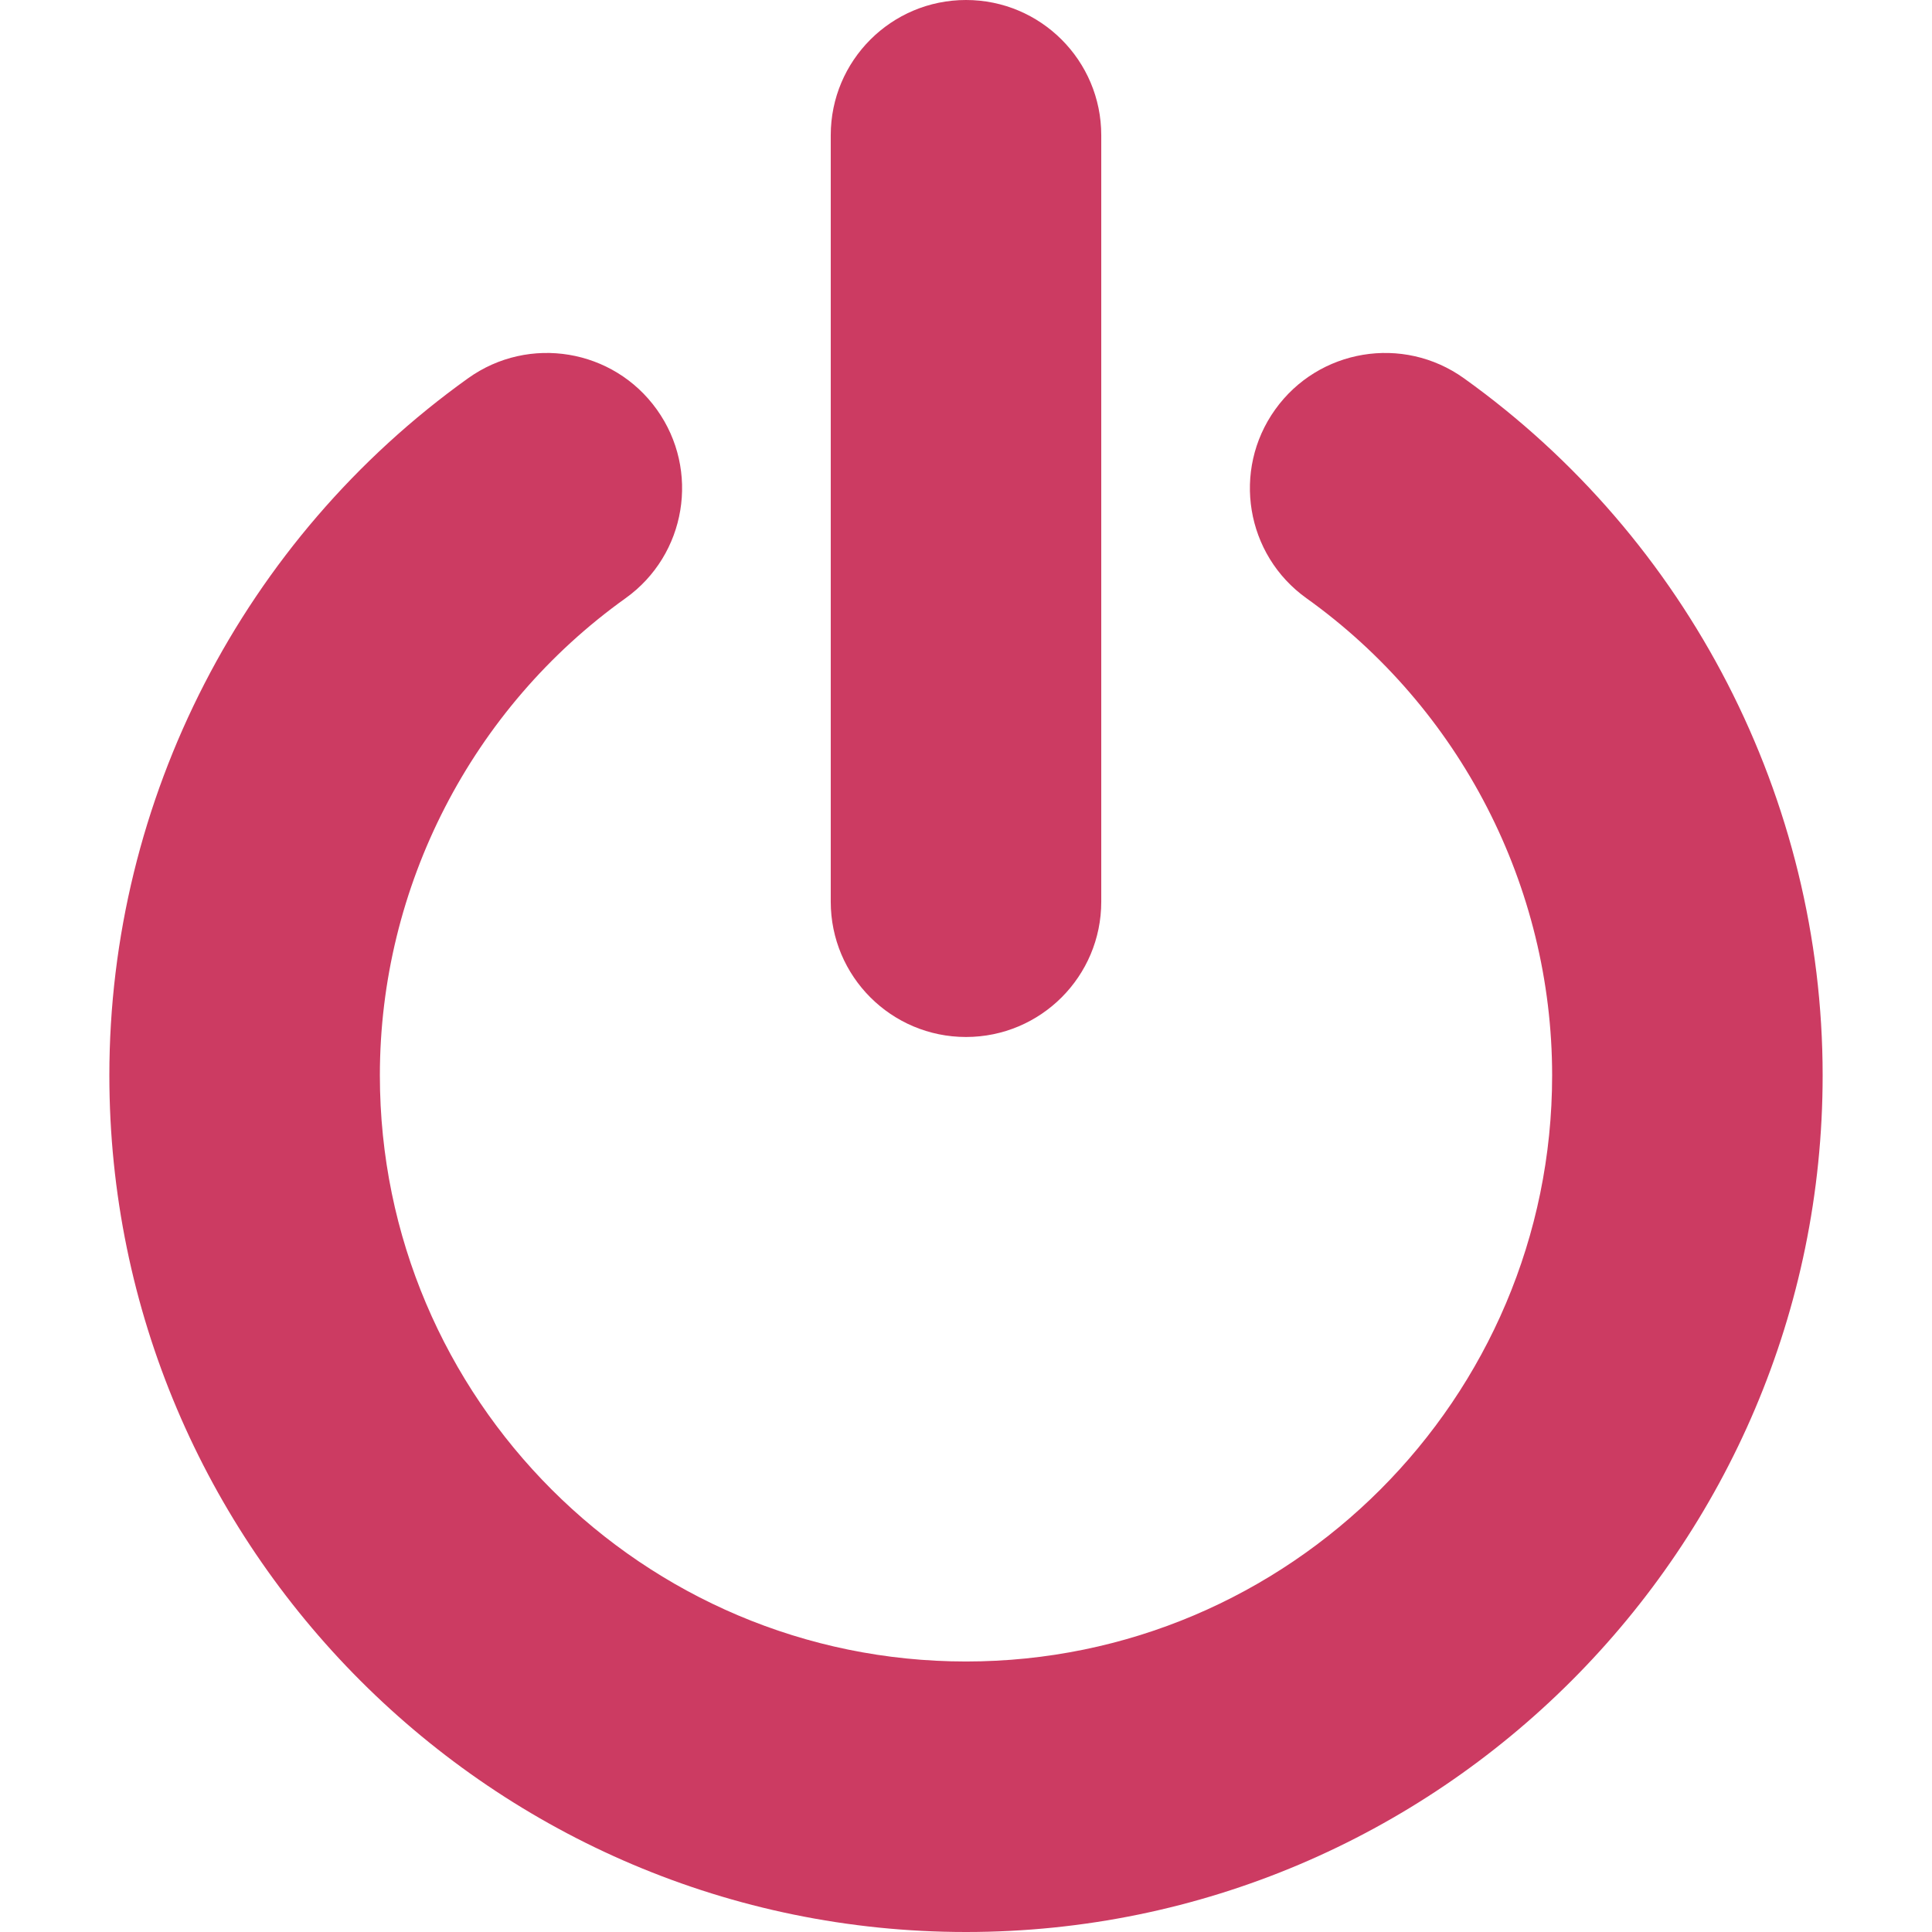
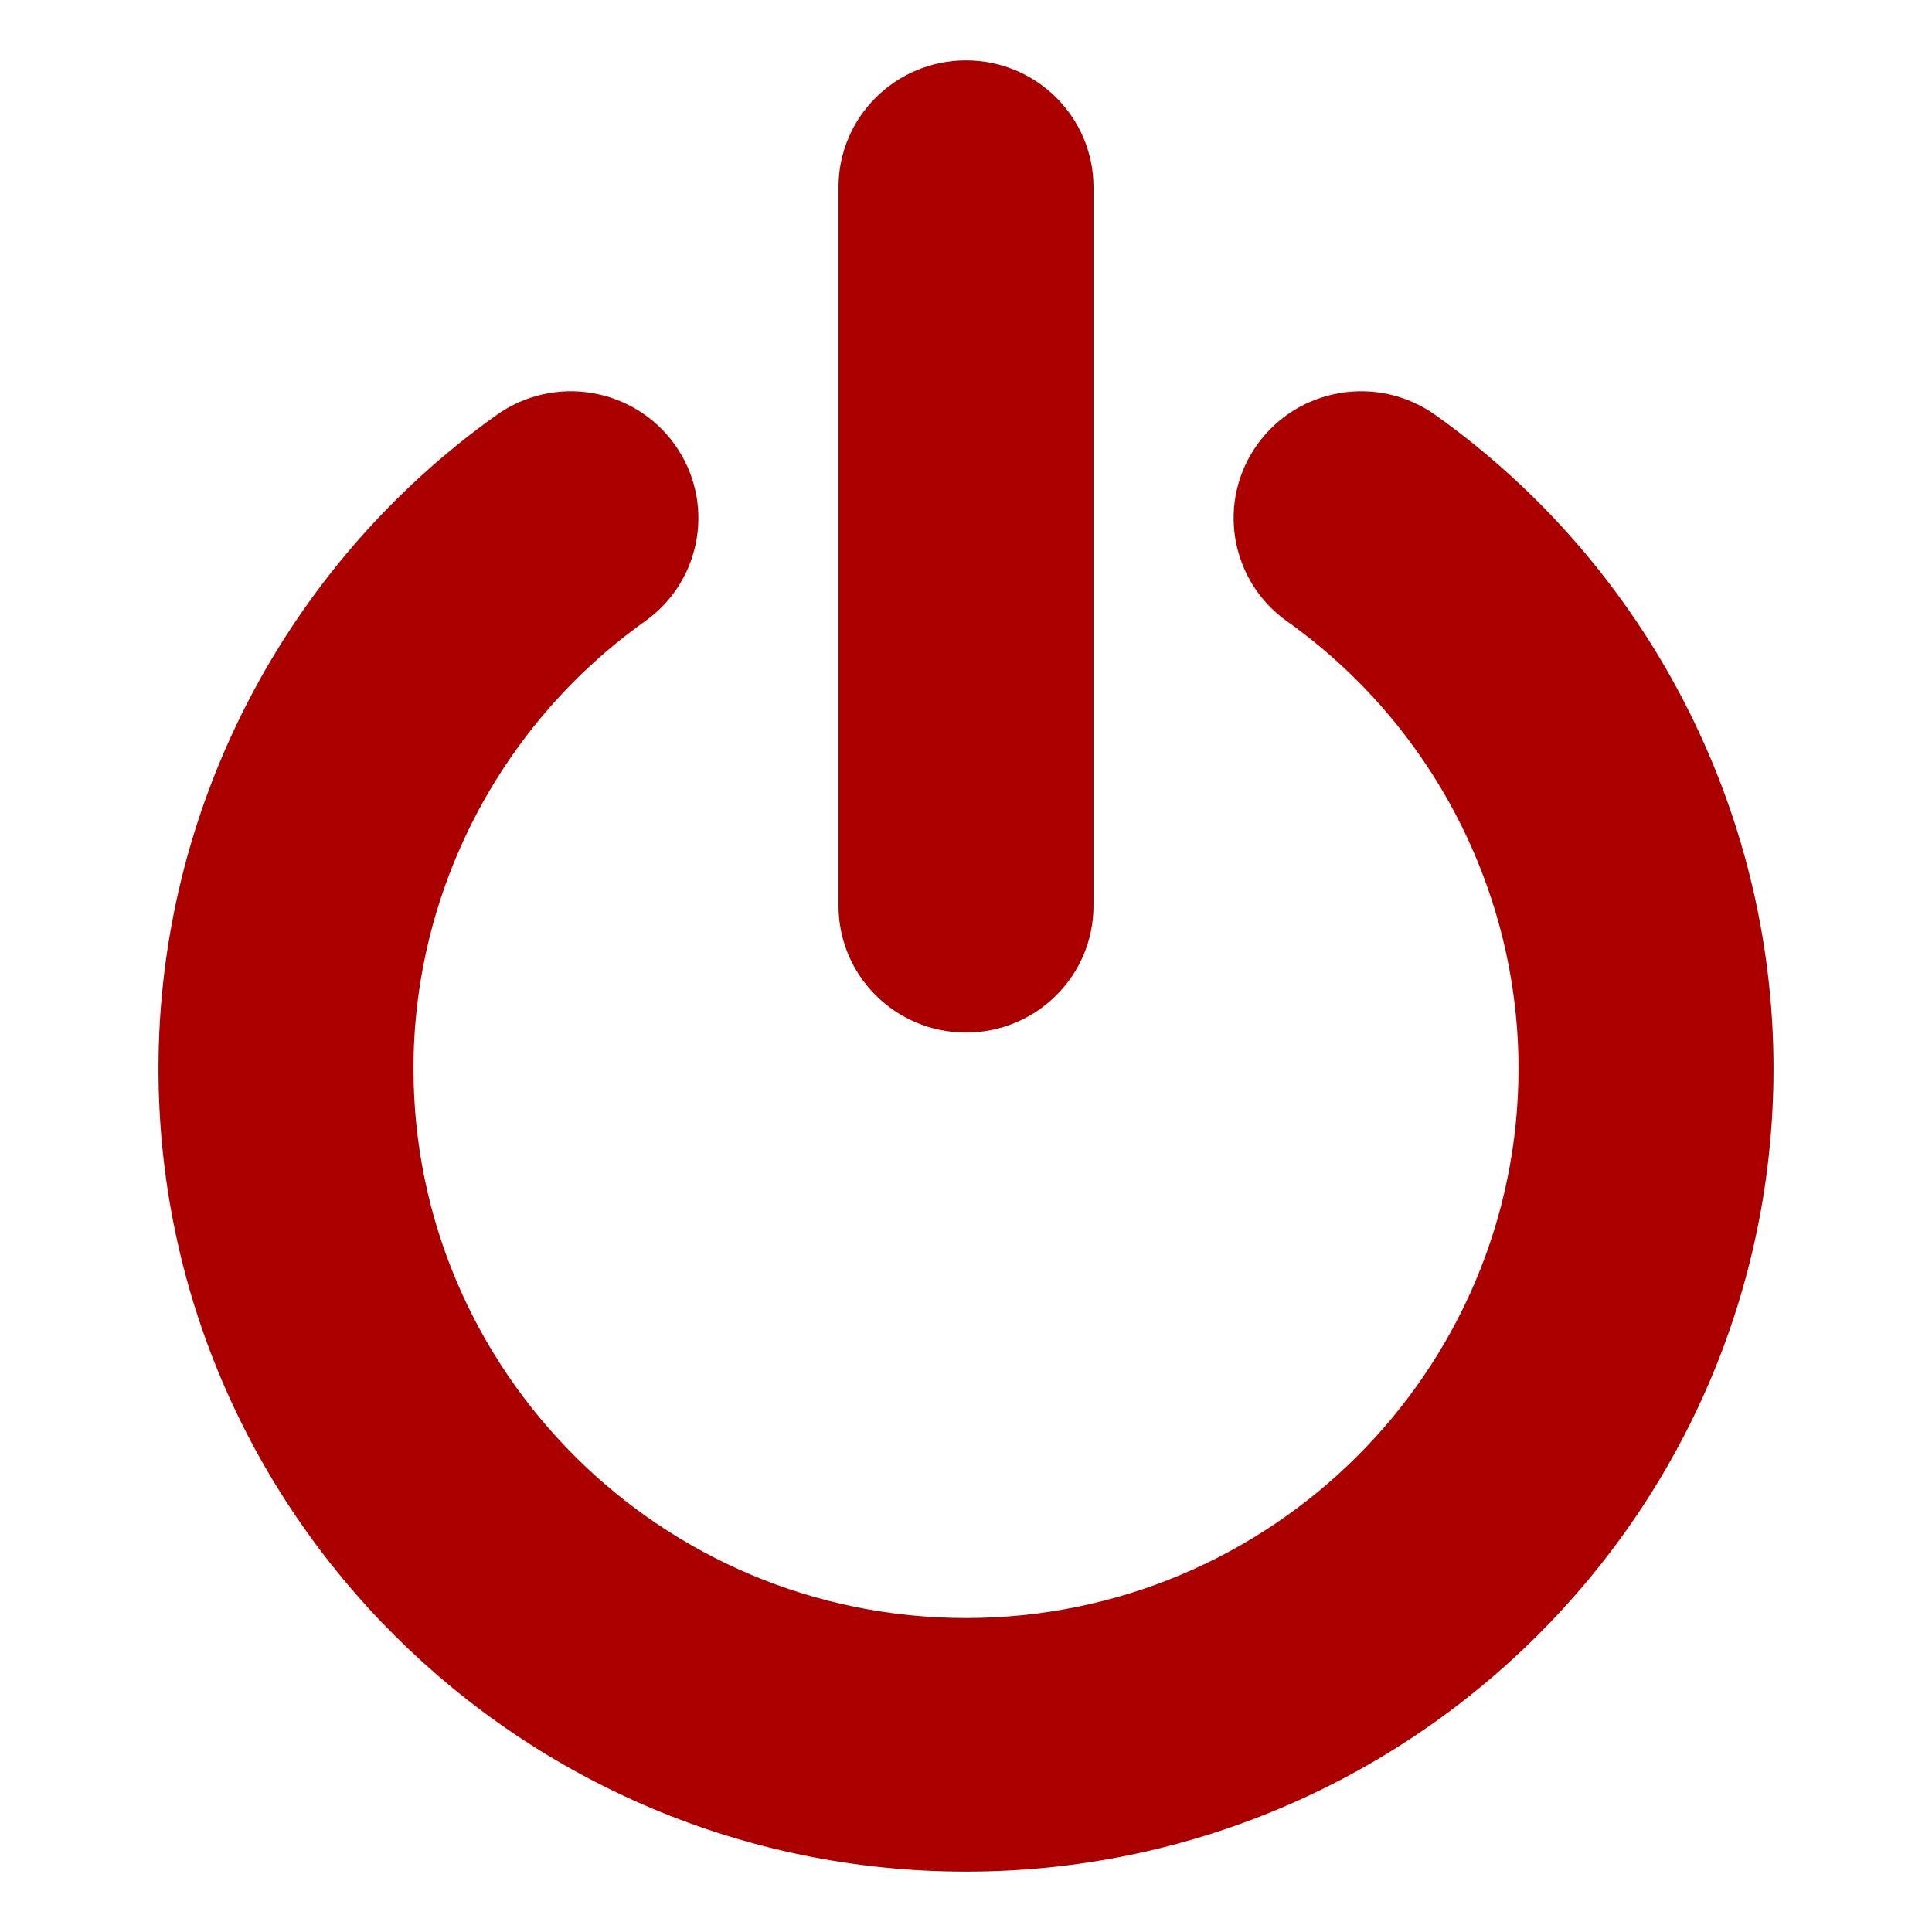
<svg xmlns="http://www.w3.org/2000/svg" version="1.1" id="Capa_1" x="0px" y="0px" viewBox="0 0 349.574 349.574" style="enable-background:new 0 0 349.574 349.574;" xml:space="preserve" width="512px" height="512px">
-   <g>
-     <g>
-       <path d="M174.787,349.574c-85.468,0-155-69.531-155-155c0-49.915,24.27-97.069,64.92-126.142    c10.997-7.861,26.282-5.323,34.142,5.674c7.864,10.995,5.326,26.281-5.67,34.142c-27.829,19.902-44.446,52.174-44.446,86.326    c0,58.482,47.575,106.054,106.054,106.054s106.054-47.571,106.054-106.054c0-34.152-16.617-66.424-44.446-86.326    c-10.996-7.86-13.534-23.146-5.67-34.142c7.86-10.996,23.146-13.535,34.142-5.674c40.65,29.072,64.92,76.227,64.92,126.142    C329.787,280.043,260.255,349.574,174.787,349.574z" fill="#CC3B62" />
+   <defs id="defs45" />
+   <g id="g10" style="fill:#aa0000;fill-opacity:1;stroke-width:1.064" transform="matrix(0.9426517,0,0,0.9375,10.02374,10.92419)">
+     <g id="g4" style="fill:#aa0000;fill-opacity:1;stroke-width:1.064">
+       <path d="m 174.787,349.574 c -85.468,0 -155,-69.531 -155,-155 0,-49.915 24.27,-97.069 64.92,-126.142 10.997,-7.861 26.282,-5.323 34.142,5.674 7.864,10.995 5.326,26.281 -5.67,34.142 -27.829,19.902 -44.446,52.174 -44.446,86.326 0,58.482 47.575,106.054 106.054,106.054 58.479,0 106.054,-47.571 106.054,-106.054 0,-34.152 -16.617,-66.424 -44.446,-86.326 -10.996,-7.86 -13.534,-23.146 -5.67,-34.142 7.86,-10.996 23.146,-13.535 34.142,-5.674 40.65,29.072 64.92,76.227 64.92,126.142 0,85.469 -69.532,155 -155,155 z" id="path2" style="fill:#aa0000;fill-opacity:1;stroke-width:1.064" />
    </g>
-     <g>
-       <path d="M174.787,187.631c-13.516,0-24.473-10.957-24.473-24.477V24.47c0-13.513,10.957-24.47,24.473-24.47    s24.473,10.957,24.473,24.47v138.685C199.26,176.674,188.303,187.631,174.787,187.631z" fill="#CC3B62" />
+     <g id="g8" style="fill:#aa0000;fill-opacity:1;stroke-width:1.064">
+       <path d="m 174.787,187.631 c -13.516,0 -24.473,-10.957 -24.473,-24.477 V 24.47 C 150.314,10.957 161.271,0 174.787,0 188.303,0 199.26,10.957 199.26,24.47 v 138.685 c 0,13.519 -10.957,24.476 -24.473,24.476 z" id="path6" style="fill:#aa0000;fill-opacity:1;stroke-width:1.064" />
    </g>
  </g>
-   <g>
- </g>
-   <g>
- </g>
-   <g>
- </g>
-   <g>
- </g>
-   <g>
- </g>
-   <g>
- </g>
-   <g>
- </g>
-   <g>
- </g>
-   <g>
- </g>
-   <g>
- </g>
-   <g>
- </g>
-   <g>
- </g>
-   <g>
- </g>
-   <g>
- </g>
-   <g>
- </g>
+   <g id="g12" />
+   <g id="g14" />
+   <g id="g16" />
+   <g id="g18" />
+   <g id="g20" />
+   <g id="g22" />
+   <g id="g24" />
+   <g id="g26" />
+   <g id="g28" />
+   <g id="g30" />
+   <g id="g32" />
+   <g id="g34" />
+   <g id="g36" />
+   <g id="g38" />
+   <g id="g40" />
</svg>
